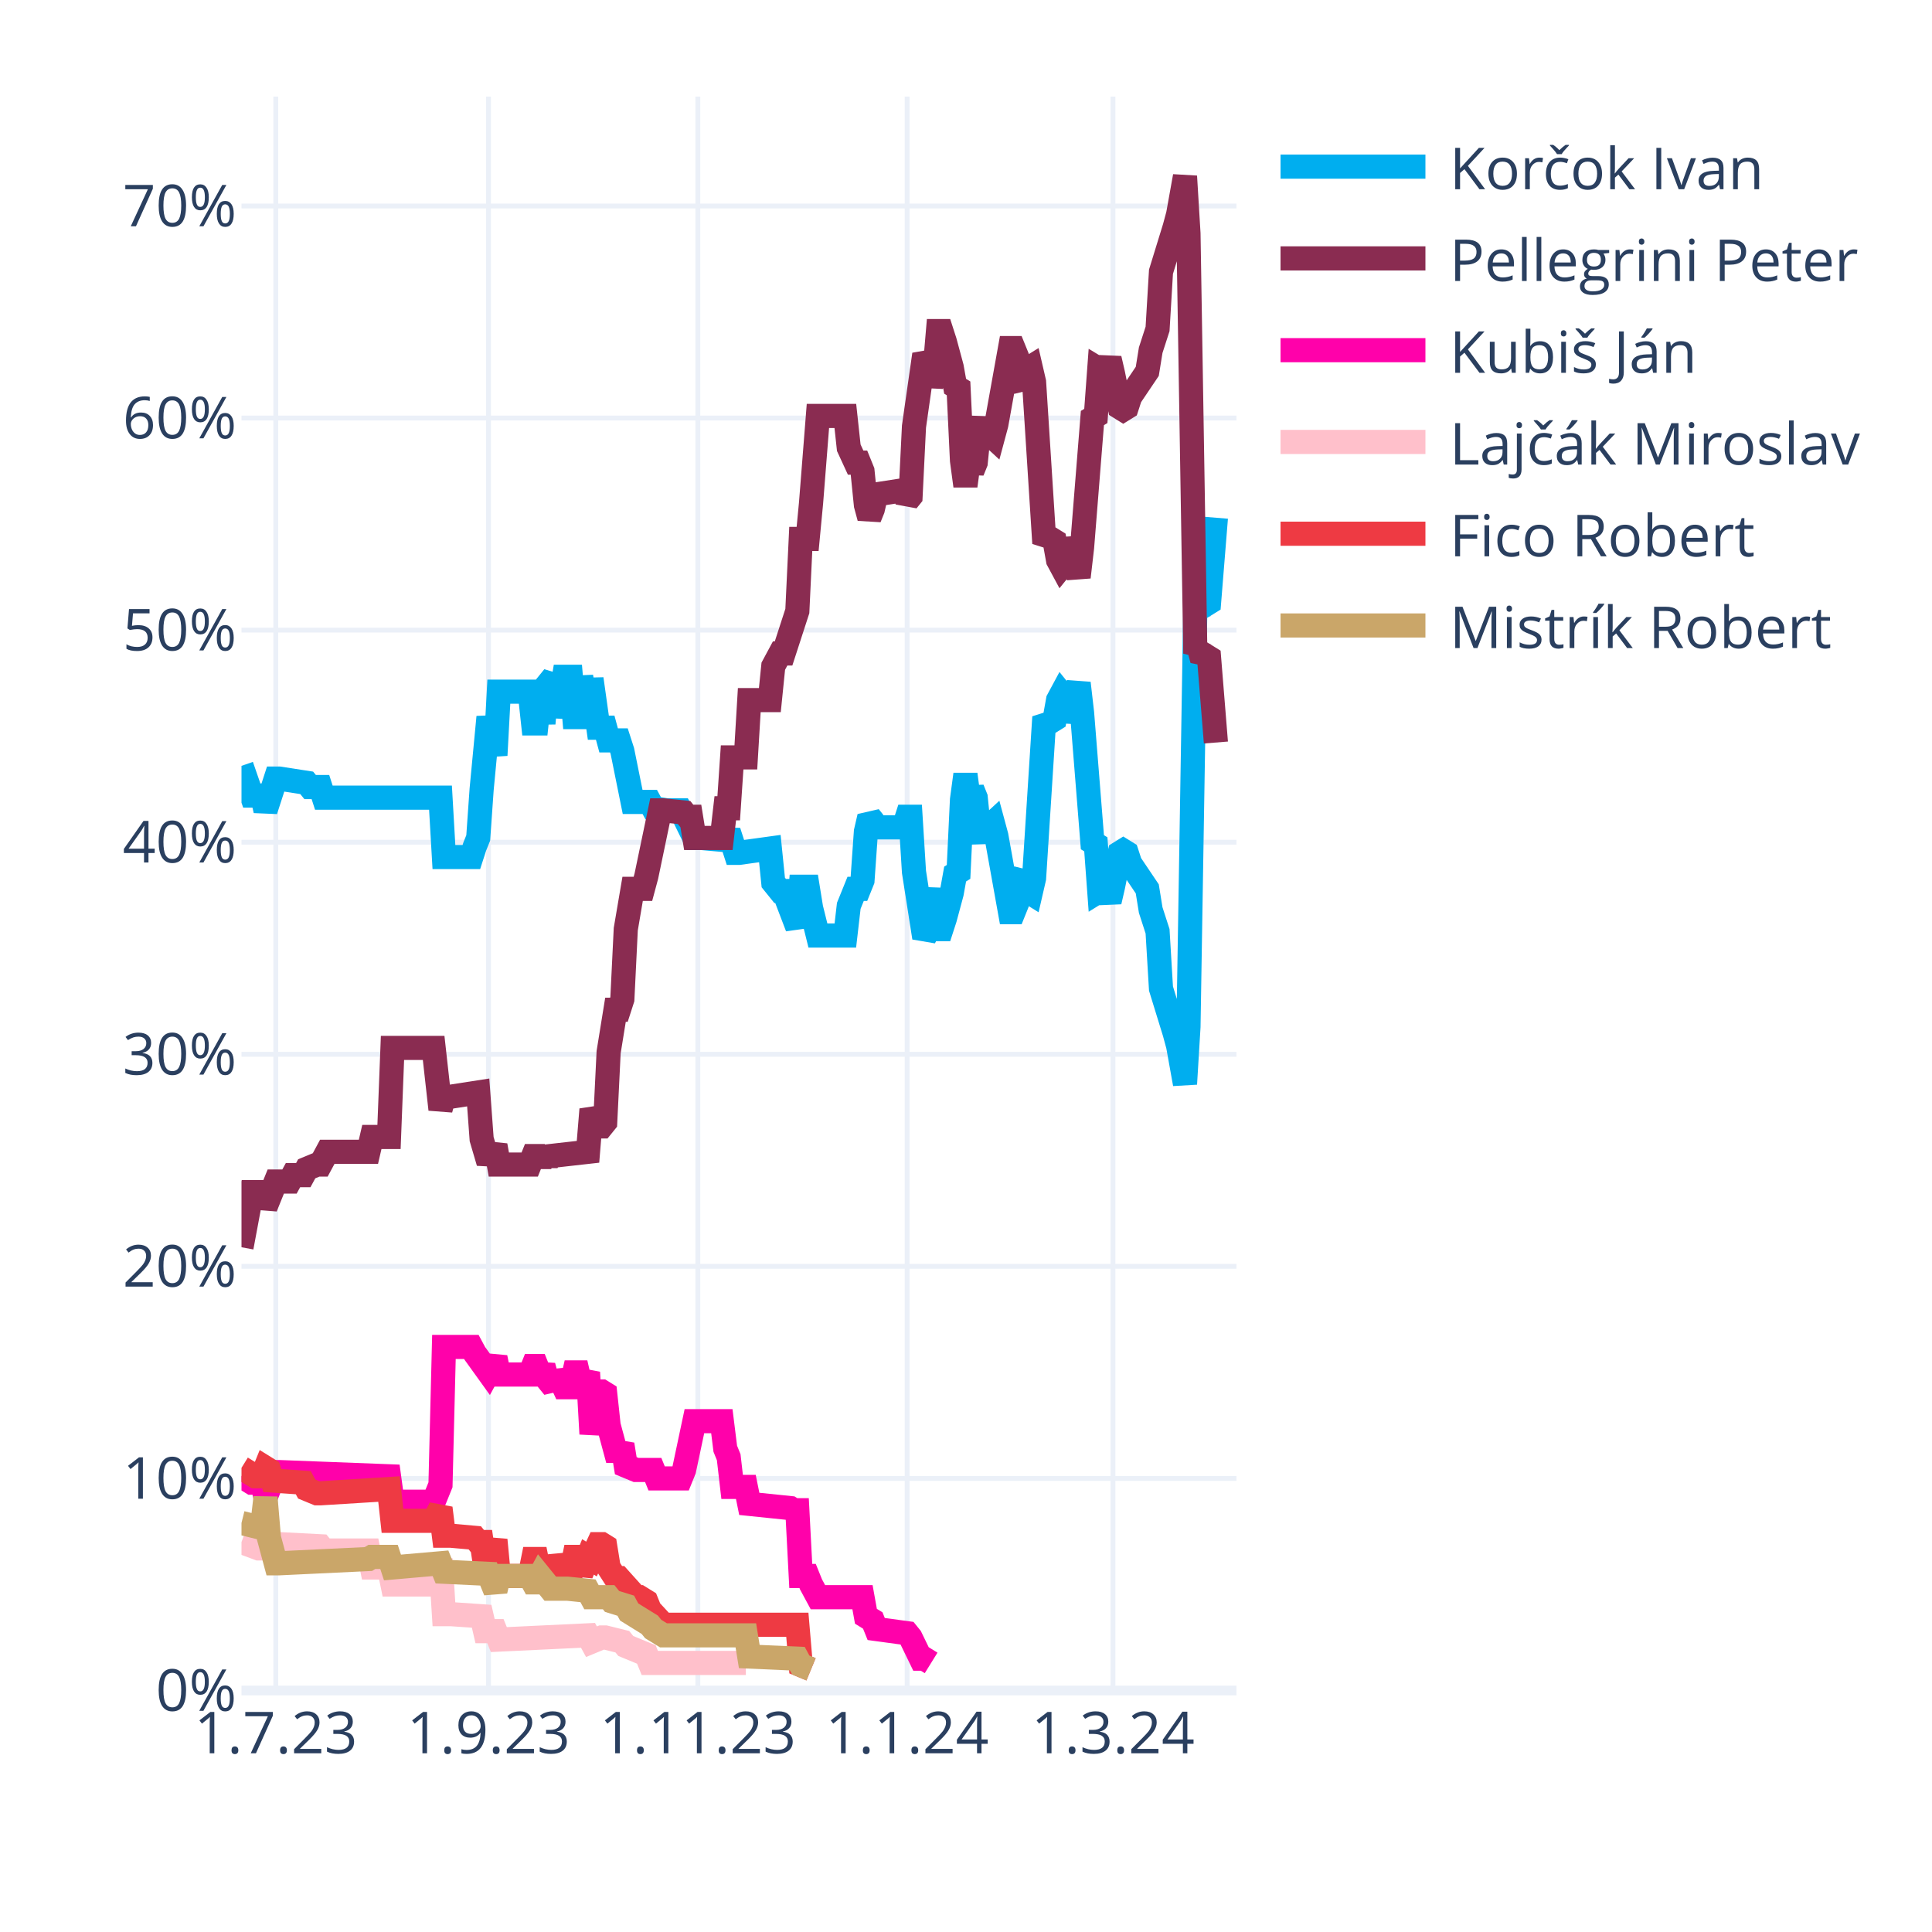
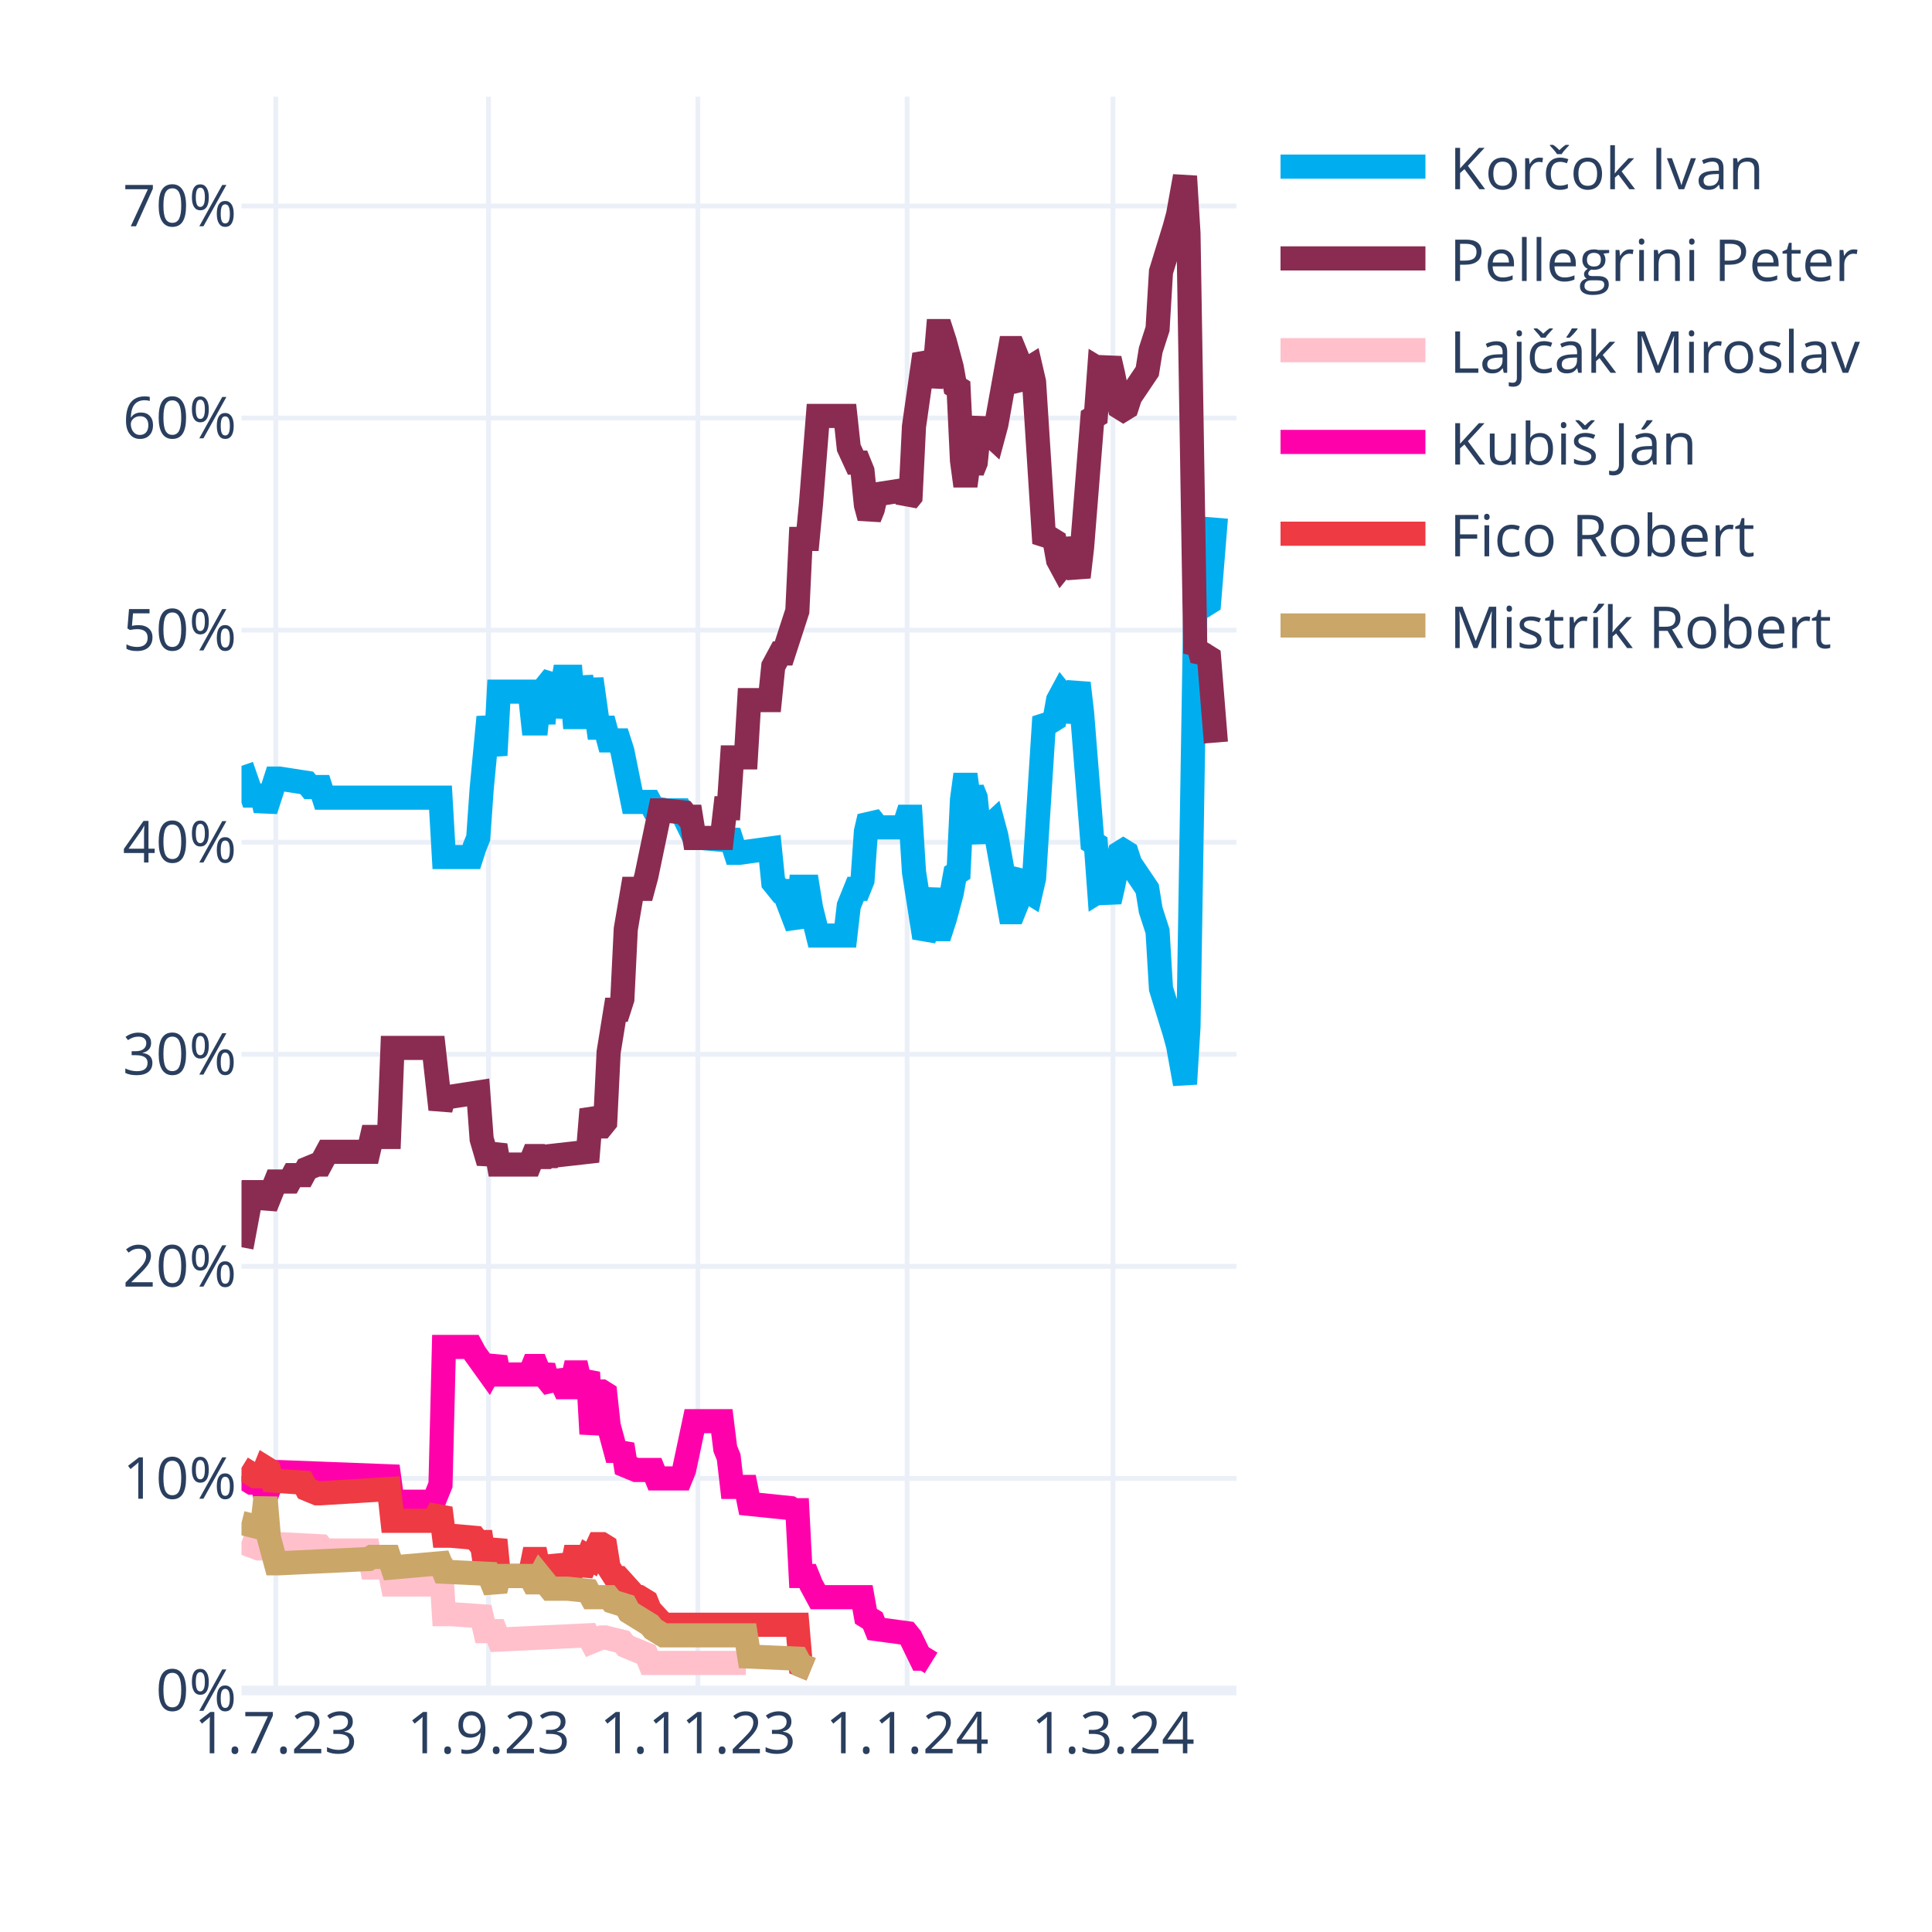
<svg xmlns="http://www.w3.org/2000/svg" class="main-svg" width="400" height="400" style="" viewBox="0 0 400 400">
  <rect x="0" y="0" width="400" height="400" style="fill: rgb(255, 255, 255); fill-opacity: 1;" />
-   <defs id="defs-cff5c3">
+   <defs id="defs-3de4c9">
    <g class="clips">
-       <clipPath id="clipcff5c3xyplot" class="plotclip">
+       <clipPath id="clip3de4c9xyplot" class="plotclip">
        <rect width="206" height="330" />
      </clipPath>
-       <clipPath class="axesclip" id="clipcff5c3x">
+       <clipPath class="axesclip" id="clip3de4c9x">
        <rect x="50" y="0" width="206" height="400" />
      </clipPath>
-       <clipPath class="axesclip" id="clipcff5c3y">
+       <clipPath class="axesclip" id="clip3de4c9y">
        <rect x="0" y="20" width="400" height="330" />
      </clipPath>
-       <clipPath class="axesclip" id="clipcff5c3xy">
+       <clipPath class="axesclip" id="clip3de4c9xy">
        <rect x="50" y="20" width="206" height="330" />
      </clipPath>
    </g>
    <g class="gradients" />
    <g class="patterns" />
  </defs>
  <g class="bglayer" />
  <g class="layer-below">
    <g class="imagelayer" />
    <g class="shapelayer" />
  </g>
  <g class="cartesianlayer">
    <g class="subplot xy">
      <g class="layer-subplot">
        <g class="shapelayer" />
        <g class="imagelayer" />
      </g>
      <g class="minor-gridlayer">
        <g class="x" />
        <g class="y" />
      </g>
      <g class="gridlayer">
        <g class="x">
          <path class="xgrid crisp" transform="translate(57.1,0)" d="M0,20v330" style="stroke: rgb(235, 240, 248); stroke-opacity: 1; stroke-width: 1px;" />
          <path class="xgrid crisp" transform="translate(101.14,0)" d="M0,20v330" style="stroke: rgb(235, 240, 248); stroke-opacity: 1; stroke-width: 1px;" />
          <path class="xgrid crisp" transform="translate(144.48,0)" d="M0,20v330" style="stroke: rgb(235, 240, 248); stroke-opacity: 1; stroke-width: 1px;" />
          <path class="xgrid crisp" transform="translate(187.81,0)" d="M0,20v330" style="stroke: rgb(235, 240, 248); stroke-opacity: 1; stroke-width: 1px;" />
          <path class="xgrid crisp" transform="translate(230.43,0)" d="M0,20v330" style="stroke: rgb(235, 240, 248); stroke-opacity: 1; stroke-width: 1px;" />
        </g>
        <g class="y">
          <path class="ygrid crisp" transform="translate(0,306.09)" d="M50,0h206" style="stroke: rgb(235, 240, 248); stroke-opacity: 1; stroke-width: 1px;" />
          <path class="ygrid crisp" transform="translate(0,262.18)" d="M50,0h206" style="stroke: rgb(235, 240, 248); stroke-opacity: 1; stroke-width: 1px;" />
          <path class="ygrid crisp" transform="translate(0,218.28)" d="M50,0h206" style="stroke: rgb(235, 240, 248); stroke-opacity: 1; stroke-width: 1px;" />
          <path class="ygrid crisp" transform="translate(0,174.37)" d="M50,0h206" style="stroke: rgb(235, 240, 248); stroke-opacity: 1; stroke-width: 1px;" />
          <path class="ygrid crisp" transform="translate(0,130.46)" d="M50,0h206" style="stroke: rgb(235, 240, 248); stroke-opacity: 1; stroke-width: 1px;" />
          <path class="ygrid crisp" transform="translate(0,86.55)" d="M50,0h206" style="stroke: rgb(235, 240, 248); stroke-opacity: 1; stroke-width: 1px;" />
          <path class="ygrid crisp" transform="translate(0,42.65)" d="M50,0h206" style="stroke: rgb(235, 240, 248); stroke-opacity: 1; stroke-width: 1px;" />
        </g>
      </g>
      <g class="zerolinelayer">
        <path class="yzl zl crisp" transform="translate(0,350)" d="M50,0h206" style="stroke: rgb(235, 240, 248); stroke-opacity: 1; stroke-width: 2px;" />
      </g>
      <g class="layer-between">
        <g class="shapelayer" />
        <g class="imagelayer" />
      </g>
      <path class="xlines-below" />
      <path class="ylines-below" />
      <g class="overlines-below" />
      <g class="xaxislayer-below" />
      <g class="yaxislayer-below" />
      <g class="overaxes-below" />
      <g class="overplot">
-         <g class="xy" transform="translate(50,20)" clip-path="url(#clipcff5c3xyplot)">
+         <g class="xy" transform="translate(50,20)" clip-path="url(#clip3de4c9xyplot)">
          <g class="scatterlayer mlayer">
-             <g class="trace scatter tracef21d41" style="stroke-miterlimit: 2; opacity: 1;">
+             <g class="trace scatter tracef87d45" style="stroke-miterlimit: 2; opacity: 1;">
              <g class="fills" />
              <g class="errorbars" />
              <g class="lines">
                <path class="js-line" d="M0,138.56L2.13,144.71L2.84,144.71L4.26,144.71L4.97,147.78L7.1,141.2L7.81,141.2L13.5,142.08L14.21,142.95L16.34,142.95L17.05,145.15L41.2,145.15L41.91,157.44L47.59,157.44L48.3,155.25L49.01,153.49L49.72,143.39L51.14,128.46L51.86,132.42L52.57,136.37L53.28,123.2L59.67,123.2L60.38,129.78L61.09,129.78L61.8,123.2L62.51,129.78L63.22,121.88L64.64,120.12L65.35,128.46L66.77,120.12L67.48,120.12L68.19,120.12L68.9,128.46L69.61,128.46L70.32,120.12L71.74,128.46L72.46,120.56L73.88,130.66L74.59,130.66L75.3,130.66L76.01,133.29L78.14,133.29L78.85,135.49L80.98,146.03L81.69,146.03L84.53,146.03L85.24,147.34L88.08,147.78L88.79,147.78L90.92,147.78L91.63,149.1L93.77,153.49L95.19,153.49L100.16,153.93L100.87,152.17L102.29,156.57L103,156.57L109.39,155.69L110.1,162.71L111.52,164.47L112.23,164.47L115.08,171.93L115.79,163.59L117.21,163.59L117.92,167.98L119.34,173.69L120.05,173.69L125.02,173.69L125.73,167.54L127.15,164.03L127.86,164.03L128.57,162.27L129.28,152.17L129.99,149.1L130.7,149.98L131.41,151.3L137.1,151.3L137.81,149.1L138.52,149.1L139.23,160.52L141.36,174.13L142.07,172.81L143.49,164.03L144.2,172.37L144.91,172.37L145.62,170.18L147.04,164.91L147.75,160.96L148.46,160.52L149.17,145.59L149.88,140.32L150.59,145.59L151.3,143.39L152.01,145.15L152.72,152.17L153.43,153.93L154.14,151.74L155.57,150.42L156.28,153.05L159.12,168.86L159.83,168.86L160.54,167.1L161.25,161.83L161.96,160.96L162.67,164.47L163.38,164.91L164.09,161.83L166.22,128.46L166.93,129.34L167.64,129.34L168.35,128.9L169.06,124.95L169.77,123.63L170.48,124.51L171.19,129.34L173.32,121.44L174.03,127.59L176.17,154.37L176.88,154.81L177.59,164.47L178.3,164.03L179.01,164.47L179.72,166.66L180.43,163.59L181.85,156.57L182.56,156.13L183.27,156.57L183.98,158.76L187.53,164.03L188.24,168.42L189.66,172.81L190.37,184.67L193.21,193.89L193.92,196.52L195.34,204.42L196.06,192.57L197.48,105.63L198.19,106.95L198.9,104.32L199.61,105.19L200.32,104.75L201.74,87.19" style="vector-effect: none; fill: none; stroke: rgb(0, 174, 239); stroke-opacity: 1; stroke-width: 5px; opacity: 1;" />
              </g>
              <g class="points" />
              <g class="text" />
            </g>
-             <g class="trace scatter trace9e469f" style="stroke-miterlimit: 2; opacity: 1;">
+             <g class="trace scatter trace610c2e" style="stroke-miterlimit: 2; opacity: 1;">
              <g class="fills" />
              <g class="errorbars" />
              <g class="lines">
                <path class="js-line" d="M0,238.23L2.13,226.82L2.84,226.82L4.26,226.82L4.97,229.89L7.1,224.62L7.81,224.62L9.94,224.62L10.66,223.3L12.79,223.3L13.5,221.99L15.63,221.11L16.34,221.11L17.76,218.47L18.47,218.47L26.28,218.47L26.99,215.4L30.54,215.4L31.26,196.96L39.78,196.96L41.2,209.69L41.91,207.06L43.33,207.06L49.01,206.18L49.72,215.84L51.14,220.67L51.86,218.91L52.57,217.16L53.28,221.11L59.67,221.11L60.38,219.35L61.09,219.35L61.8,221.11L62.51,219.35L63.22,220.67L63.93,219.35L71.74,218.47L72.46,209.69L73.88,213.21L74.59,213.21L75.3,212.33L76.01,197.84L77.43,189.06L78.14,189.06L78.85,186.86L79.56,172.37L80.98,164.03L81.69,164.03L83.11,164.03L83.82,161.39L86.66,147.78L87.37,147.78L91.63,148.22L92.34,149.1L93.06,149.1L93.77,153.49L99.45,153.49L100.16,147.34L100.87,147.34L101.58,136.81L104.42,136.81L105.13,124.95L109.39,124.95L110.1,117.93L111.52,115.29L112.23,115.29L115.08,106.51L115.79,91.58L117.21,91.58L117.92,84.12L119.34,66.12L120.05,66.12L125.02,66.12L125.73,72.7L127.15,75.78L127.86,75.78L128.57,77.53L129.28,84.56L129.99,87.19L130.7,85.43L131.41,82.36L137.1,81.48L137.81,83.68L138.52,82.8L139.23,68.31L141.36,53.38L142.07,54.7L142.78,59.97L143.49,56.89L144.2,48.55L144.91,48.55L145.62,50.75L147.04,56.02L147.75,59.97L148.46,60.41L149.17,75.34L149.88,80.61L150.59,75.34L151.3,77.53L152.01,75.78L152.72,68.75L153.43,66.99L154.14,69.19L155.57,70.51L156.28,67.87L159.12,52.07L159.83,52.07L160.54,53.82L161.25,59.09L161.96,59.97L162.67,56.46L163.38,56.02L164.09,59.09L166.22,92.46L166.93,91.58L167.64,91.58L168.35,92.02L169.06,95.97L169.77,97.29L170.48,96.41L171.19,91.58L173.32,99.49L174.03,93.34L176.17,66.55L176.88,66.12L177.59,56.46L178.3,56.89L179.01,56.46L179.72,54.26L180.43,57.33L181.85,64.36L182.56,64.8L183.27,64.36L183.98,62.16L187.53,56.89L188.24,52.5L189.66,48.11L190.37,36.26L193.21,27.04L193.92,24.4L195.34,16.5L196.06,28.36L197.48,115.29L198.19,113.97L198.9,116.61L199.61,115.73L200.32,116.17L201.74,133.73" style="vector-effect: none; fill: none; stroke: rgb(138, 44, 81); stroke-opacity: 1; stroke-width: 5px; opacity: 1;" />
              </g>
              <g class="points" />
              <g class="text" />
            </g>
-             <g class="trace scatter trace749a9f" style="stroke-miterlimit: 2; opacity: 1;">
+             <g class="trace scatter trace21d779" style="stroke-miterlimit: 2; opacity: 1;">
+               <g class="fills" />
+               <g class="errorbars" />
+               <g class="lines">
+                 <path class="js-line" d="M0,299.26L3.55,300.58L4.26,300.58L7.1,299.7L7.81,299.7L16.34,300.14L17.05,301.02L26.28,301.02L26.99,304.53L30.54,304.53L31.26,308.05L39.78,308.05L41.2,302.78L41.91,314.19L43.33,314.19L49.72,314.63L50.43,317.71L52.57,317.71L53.28,319.46L71.74,318.58L72.46,319.9L74.59,319.02L75.3,319.02L78.85,319.9L79.56,320.78L83.82,322.54L84.53,324.29L104.42,324.29" style="vector-effect: none; fill: none; stroke: rgb(255, 192, 203); stroke-opacity: 1; stroke-width: 5px; opacity: 1;" />
+               </g>
+               <g class="points" />
+               <g class="text" />
+             </g>
+             <g class="trace scatter trace9dc950" style="stroke-miterlimit: 2; opacity: 1;">
              <g class="fills" />
              <g class="errorbars" />
              <g class="lines">
                <path class="js-line" d="M0,285.65L2.13,286.97L2.84,286.97L4.26,286.97L4.97,290.04L7.1,284.78L7.81,284.78L30.54,285.65L31.26,290.92L39.78,290.92L41.2,287.41L41.91,258.87L43.33,258.87L47.59,258.87L48.3,260.19L51.14,264.14L51.86,262.82L52.57,261.07L53.28,264.58L59.67,264.58L60.38,262.82L61.09,262.82L61.8,264.58L62.51,262.82L63.22,265.46L64.64,267.21L65.35,264.14L66.77,267.21L67.48,267.21L68.19,267.21L68.9,264.14L69.61,264.14L70.32,267.21L71.74,264.14L72.46,276.87L73.88,268.09L74.59,268.09L75.3,268.53L76.01,275.12L77.43,280.38L78.14,280.38L78.85,279.07L79.56,283.46L81.69,284.34L82.4,284.34L85.24,284.34L85.95,286.09L90.92,286.09L91.63,284.34L93.77,274.24L95.19,274.24L99.45,274.24L100.16,279.95L100.87,281.7L101.58,287.85L104.42,287.85L105.13,291.36L113.66,292.24L114.37,292.68L115.08,292.68L115.79,306.29L117.21,306.29L117.92,308.05L119.34,310.68L120.05,310.68L128.57,310.68L129.28,314.63L130.7,315.51L131.41,317.27L137.81,318.14L138.52,319.02L140.65,323.41L141.36,323.41L142.78,324.29" style="vector-effect: none; fill: none; stroke: rgb(255, 1, 170); stroke-opacity: 1; stroke-width: 5px; opacity: 1;" />
              </g>
              <g class="points" />
              <g class="text" />
            </g>
-             <g class="trace scatter traceafe736" style="stroke-miterlimit: 2; opacity: 1;">
-               <g class="fills" />
-               <g class="errorbars" />
-               <g class="lines">
-                 <path class="js-line" d="M0,299.26L3.55,300.58L4.26,300.58L7.1,299.7L7.81,299.7L16.34,300.14L17.05,301.02L26.28,301.02L26.99,304.53L30.54,304.53L31.26,308.05L39.78,308.05L41.2,302.78L41.91,314.19L43.33,314.19L49.72,314.63L50.43,317.71L52.57,317.71L53.28,319.46L71.74,318.58L72.46,319.9L74.59,319.02L75.3,319.02L78.85,319.9L79.56,320.78L83.82,322.54L84.53,324.29L104.42,324.29" style="vector-effect: none; fill: none; stroke: rgb(255, 192, 203); stroke-opacity: 1; stroke-width: 5px; opacity: 1;" />
-               </g>
-               <g class="points" />
-               <g class="text" />
-             </g>
-             <g class="trace scatter trace794bc5" style="stroke-miterlimit: 2; opacity: 1;">
+             <g class="trace scatter trace2c0d75" style="stroke-miterlimit: 2; opacity: 1;">
              <g class="fills" />
              <g class="errorbars" />
              <g class="lines">
                <path class="js-line" d="M0,283.9L2.84,285.65L3.55,285.65L4.26,285.65L4.97,283.9L5.68,284.34L6.39,286.53L12.79,286.97L13.5,288.29L15.63,289.17L16.34,289.17L30.54,288.29L31.26,294.87L39.78,294.87L41.2,292.24L41.91,297.95L43.33,297.95L48.3,298.39L49.01,299.26L49.72,299.26L50.43,304.09L51.14,304.09L51.86,301.46L52.57,298.83L53.28,306.29L59.67,306.29L60.38,302.78L61.09,302.78L61.8,306.29L62.51,302.78L63.22,305.85L64.64,305.85L65.35,302.34L66.77,305.85L67.48,305.85L68.19,305.85L68.9,302.34L69.61,302.34L70.32,305.85L71.74,302.34L72.46,302.78L73.88,299.7L74.59,299.7L75.3,300.14L76.01,304.53L77.43,306.73L78.14,306.73L81.69,310.68L82.4,310.68L83.82,311.56L84.53,313.32L87.37,316.39L88.08,316.39L115.08,316.39L115.79,324.73L117.92,325.61" style="vector-effect: none; fill: none; stroke: rgb(238, 58, 67); stroke-opacity: 1; stroke-width: 5px; opacity: 1;" />
              </g>
              <g class="points" />
              <g class="text" />
            </g>
-             <g class="trace scatter trace7d5377" style="stroke-miterlimit: 2; opacity: 1;">
+             <g class="trace scatter traceb78810" style="stroke-miterlimit: 2; opacity: 1;">
              <g class="fills" />
              <g class="errorbars" />
              <g class="lines">
                <path class="js-line" d="M0,295.31L3.55,296.19L4.26,296.19L4.97,290.04L5.68,298.39L7.1,303.66L7.81,303.66L26.28,302.78L26.99,302.34L30.54,302.34L31.26,304.53L41.2,303.66L41.91,305.41L51.14,305.85L51.86,307.61L52.57,309.36L53.28,306.29L59.67,306.29L60.38,307.61L61.09,307.61L61.8,306.29L63.93,308.92L64.64,308.92L66.77,308.92L67.48,308.92L71.74,309.36L72.46,310.68L76.01,310.68L76.72,311.56L79.56,312.44L80.27,313.75L84.53,316.39L85.24,317.27L87.37,318.58L88.08,318.58L104.42,318.58L105.13,322.97L115.08,323.41L115.79,324.73L117.92,325.61" style="vector-effect: none; fill: none; stroke: rgb(202, 166, 105); stroke-opacity: 1; stroke-width: 5px; opacity: 1;" />
              </g>
              <g class="points" />
              <g class="text" />
            </g>
          </g>
        </g>
      </g>
      <path class="xlines-above crisp" d="M0,0" style="fill: none;" />
      <path class="ylines-above crisp" d="M0,0" style="fill: none;" />
      <g class="overlines-above" />
      <g class="xaxislayer-above">
        <g class="xtick">
          <text text-anchor="middle" x="0" y="363" transform="translate(57.1,0)" style="font-family: 'Open Sans', verdana, arial, sans-serif; font-size: 12px; fill: rgb(42, 63, 95); fill-opacity: 1; white-space: pre; opacity: 1;">1.7.23</text>
        </g>
        <g class="xtick">
          <text text-anchor="middle" x="0" y="363" style="font-family: 'Open Sans', verdana, arial, sans-serif; font-size: 12px; fill: rgb(42, 63, 95); fill-opacity: 1; white-space: pre; opacity: 1;" transform="translate(101.14,0)">1.9.23</text>
        </g>
        <g class="xtick">
          <text text-anchor="middle" x="0" y="363" style="font-family: 'Open Sans', verdana, arial, sans-serif; font-size: 12px; fill: rgb(42, 63, 95); fill-opacity: 1; white-space: pre; opacity: 1;" transform="translate(144.48,0)">1.11.23</text>
        </g>
        <g class="xtick">
          <text text-anchor="middle" x="0" y="363" style="font-family: 'Open Sans', verdana, arial, sans-serif; font-size: 12px; fill: rgb(42, 63, 95); fill-opacity: 1; white-space: pre; opacity: 1;" transform="translate(187.81,0)">1.1.24</text>
        </g>
        <g class="xtick">
          <text text-anchor="middle" x="0" y="363" style="font-family: 'Open Sans', verdana, arial, sans-serif; font-size: 12px; fill: rgb(42, 63, 95); fill-opacity: 1; white-space: pre; opacity: 1;" transform="translate(230.43,0)">1.3.24</text>
        </g>
      </g>
      <g class="yaxislayer-above">
        <g class="ytick">
          <text text-anchor="end" x="49" y="4.2" transform="translate(0,350)" style="font-family: 'Open Sans', verdana, arial, sans-serif; font-size: 12px; fill: rgb(42, 63, 95); fill-opacity: 1; white-space: pre; opacity: 1;">0%</text>
        </g>
        <g class="ytick">
          <text text-anchor="end" x="49" y="4.2" style="font-family: 'Open Sans', verdana, arial, sans-serif; font-size: 12px; fill: rgb(42, 63, 95); fill-opacity: 1; white-space: pre; opacity: 1;" transform="translate(0,306.09)">10%</text>
        </g>
        <g class="ytick">
          <text text-anchor="end" x="49" y="4.2" style="font-family: 'Open Sans', verdana, arial, sans-serif; font-size: 12px; fill: rgb(42, 63, 95); fill-opacity: 1; white-space: pre; opacity: 1;" transform="translate(0,262.18)">20%</text>
        </g>
        <g class="ytick">
          <text text-anchor="end" x="49" y="4.2" style="font-family: 'Open Sans', verdana, arial, sans-serif; font-size: 12px; fill: rgb(42, 63, 95); fill-opacity: 1; white-space: pre; opacity: 1;" transform="translate(0,218.28)">30%</text>
        </g>
        <g class="ytick">
          <text text-anchor="end" x="49" y="4.2" style="font-family: 'Open Sans', verdana, arial, sans-serif; font-size: 12px; fill: rgb(42, 63, 95); fill-opacity: 1; white-space: pre; opacity: 1;" transform="translate(0,174.37)">40%</text>
        </g>
        <g class="ytick">
          <text text-anchor="end" x="49" y="4.2" style="font-family: 'Open Sans', verdana, arial, sans-serif; font-size: 12px; fill: rgb(42, 63, 95); fill-opacity: 1; white-space: pre; opacity: 1;" transform="translate(0,130.46)">50%</text>
        </g>
        <g class="ytick">
          <text text-anchor="end" x="49" y="4.2" style="font-family: 'Open Sans', verdana, arial, sans-serif; font-size: 12px; fill: rgb(42, 63, 95); fill-opacity: 1; white-space: pre; opacity: 1;" transform="translate(0,86.55)">60%</text>
        </g>
        <g class="ytick">
          <text text-anchor="end" x="49" y="4.2" style="font-family: 'Open Sans', verdana, arial, sans-serif; font-size: 12px; fill: rgb(42, 63, 95); fill-opacity: 1; white-space: pre; opacity: 1;" transform="translate(0,42.65)">70%</text>
        </g>
      </g>
      <g class="overaxes-above" />
    </g>
  </g>
  <g class="polarlayer" />
  <g class="smithlayer" />
  <g class="ternarylayer" />
  <g class="geolayer" />
  <g class="funnelarealayer" />
  <g class="pielayer" />
  <g class="iciclelayer" />
  <g class="treemaplayer" />
  <g class="sunburstlayer" />
  <g class="glimages" />
-   <defs id="topdefs-cff5c3">
+   <defs id="topdefs-3de4c9">
    <g class="clips" />
-     <clipPath id="legendcff5c3">
+     <clipPath id="legend3de4c9">
      <rect width="128" height="124" x="0" y="0" />
    </clipPath>
  </defs>
  <g class="layer-above">
    <g class="imagelayer" />
    <g class="shapelayer" />
  </g>
  <g class="infolayer">
    <g class="legend" pointer-events="all" transform="translate(260.12,20)">
      <rect class="bg" shape-rendering="crispEdges" width="128" height="124" x="0" y="0" style="stroke: rgb(68, 68, 68); stroke-opacity: 1; fill: rgb(255, 255, 255); fill-opacity: 1; stroke-width: 0px;" />
-       <g class="scrollbox" transform="" clip-path="url(#legendcff5c3)">
+       <g class="scrollbox" transform="" clip-path="url(#legend3de4c9)">
        <g class="groups">
          <g class="traces" transform="translate(0,14.5)" style="opacity: 1;">
            <text class="legendtext" text-anchor="start" x="40" y="4.68" style="font-family: 'Open Sans', verdana, arial, sans-serif; font-size: 12px; fill: rgb(42, 63, 95); fill-opacity: 1; white-space: pre;">Korčok Ivan</text>
            <g class="layers" style="opacity: 1;">
              <g class="legendfill" />
              <g class="legendlines">
                <path class="js-line" d="M5,0h30" style="fill: none; stroke: rgb(0, 174, 239); stroke-opacity: 1; stroke-width: 5px;" />
              </g>
              <g class="legendsymbols">
                <g class="legendpoints" />
              </g>
            </g>
            <rect class="legendtoggle" x="0" y="-9.5" width="122.703" height="19" style="fill: rgb(0, 0, 0); fill-opacity: 0;" />
          </g>
          <g class="traces" transform="translate(0,33.5)" style="opacity: 1;">
            <text class="legendtext" text-anchor="start" x="40" y="4.68" style="font-family: 'Open Sans', verdana, arial, sans-serif; font-size: 12px; fill: rgb(42, 63, 95); fill-opacity: 1; white-space: pre;">Pellegrini Peter</text>
            <g class="layers" style="opacity: 1;">
              <g class="legendfill" />
              <g class="legendlines">
                <path class="js-line" d="M5,0h30" style="fill: none; stroke: rgb(138, 44, 81); stroke-opacity: 1; stroke-width: 5px;" />
              </g>
              <g class="legendsymbols">
                <g class="legendpoints" />
              </g>
            </g>
            <rect class="legendtoggle" x="0" y="-9.5" width="122.703" height="19" style="fill: rgb(0, 0, 0); fill-opacity: 0;" />
          </g>
          <g class="traces" transform="translate(0,52.5)" style="opacity: 1;">
+             <text class="legendtext" text-anchor="start" x="40" y="4.68" style="font-family: 'Open Sans', verdana, arial, sans-serif; font-size: 12px; fill: rgb(42, 63, 95); fill-opacity: 1; white-space: pre;">Lajčák Miroslav</text>
+             <g class="layers" style="opacity: 1;">
+               <g class="legendfill" />
+               <g class="legendlines">
+                 <path class="js-line" d="M5,0h30" style="fill: none; stroke: rgb(255, 192, 203); stroke-opacity: 1; stroke-width: 5px;" />
+               </g>
+               <g class="legendsymbols">
+                 <g class="legendpoints" />
+               </g>
+             </g>
+             <rect class="legendtoggle" x="0" y="-9.5" width="122.703" height="19" style="fill: rgb(0, 0, 0); fill-opacity: 0;" />
+           </g>
+           <g class="traces" transform="translate(0,71.5)" style="opacity: 1;">
            <text class="legendtext" text-anchor="start" x="40" y="4.68" style="font-family: 'Open Sans', verdana, arial, sans-serif; font-size: 12px; fill: rgb(42, 63, 95); fill-opacity: 1; white-space: pre;">Kubiš Ján</text>
            <g class="layers" style="opacity: 1;">
              <g class="legendfill" />
              <g class="legendlines">
                <path class="js-line" d="M5,0h30" style="fill: none; stroke: rgb(255, 1, 170); stroke-opacity: 1; stroke-width: 5px;" />
-               </g>
-               <g class="legendsymbols">
-                 <g class="legendpoints" />
-               </g>
-             </g>
-             <rect class="legendtoggle" x="0" y="-9.5" width="122.703" height="19" style="fill: rgb(0, 0, 0); fill-opacity: 0;" />
-           </g>
-           <g class="traces" transform="translate(0,71.5)" style="opacity: 1;">
-             <text class="legendtext" text-anchor="start" x="40" y="4.68" style="font-family: 'Open Sans', verdana, arial, sans-serif; font-size: 12px; fill: rgb(42, 63, 95); fill-opacity: 1; white-space: pre;">Lajčák Miroslav</text>
-             <g class="layers" style="opacity: 1;">
-               <g class="legendfill" />
-               <g class="legendlines">
-                 <path class="js-line" d="M5,0h30" style="fill: none; stroke: rgb(255, 192, 203); stroke-opacity: 1; stroke-width: 5px;" />
              </g>
              <g class="legendsymbols">
                <g class="legendpoints" />
              </g>
            </g>
            <rect class="legendtoggle" x="0" y="-9.5" width="122.703" height="19" style="fill: rgb(0, 0, 0); fill-opacity: 0;" />
          </g>
          <g class="traces" transform="translate(0,90.5)" style="opacity: 1;">
            <text class="legendtext" text-anchor="start" x="40" y="4.68" style="font-family: 'Open Sans', verdana, arial, sans-serif; font-size: 12px; fill: rgb(42, 63, 95); fill-opacity: 1; white-space: pre;">Fico Robert</text>
            <g class="layers" style="opacity: 1;">
              <g class="legendfill" />
              <g class="legendlines">
                <path class="js-line" d="M5,0h30" style="fill: none; stroke: rgb(238, 58, 67); stroke-opacity: 1; stroke-width: 5px;" />
              </g>
              <g class="legendsymbols">
                <g class="legendpoints" />
              </g>
            </g>
            <rect class="legendtoggle" x="0" y="-9.5" width="122.703" height="19" style="fill: rgb(0, 0, 0); fill-opacity: 0;" />
          </g>
          <g class="traces" transform="translate(0,109.5)" style="opacity: 1;">
            <text class="legendtext" text-anchor="start" x="40" y="4.68" style="font-family: 'Open Sans', verdana, arial, sans-serif; font-size: 12px; fill: rgb(42, 63, 95); fill-opacity: 1; white-space: pre;">Mistrík Robert</text>
            <g class="layers" style="opacity: 1;">
              <g class="legendfill" />
              <g class="legendlines">
                <path class="js-line" d="M5,0h30" style="fill: none; stroke: rgb(202, 166, 105); stroke-opacity: 1; stroke-width: 5px;" />
              </g>
              <g class="legendsymbols">
                <g class="legendpoints" />
              </g>
            </g>
            <rect class="legendtoggle" x="0" y="-9.5" width="122.703" height="19" style="fill: rgb(0, 0, 0); fill-opacity: 0;" />
          </g>
        </g>
      </g>
      <rect class="scrollbar" rx="20" ry="3" width="0" height="0" x="0" y="0" style="fill: rgb(128, 139, 164); fill-opacity: 1;" />
    </g>
    <g class="g-gtitle" />
    <g class="g-xtitle" />
    <g class="g-ytitle" />
  </g>
</svg>
